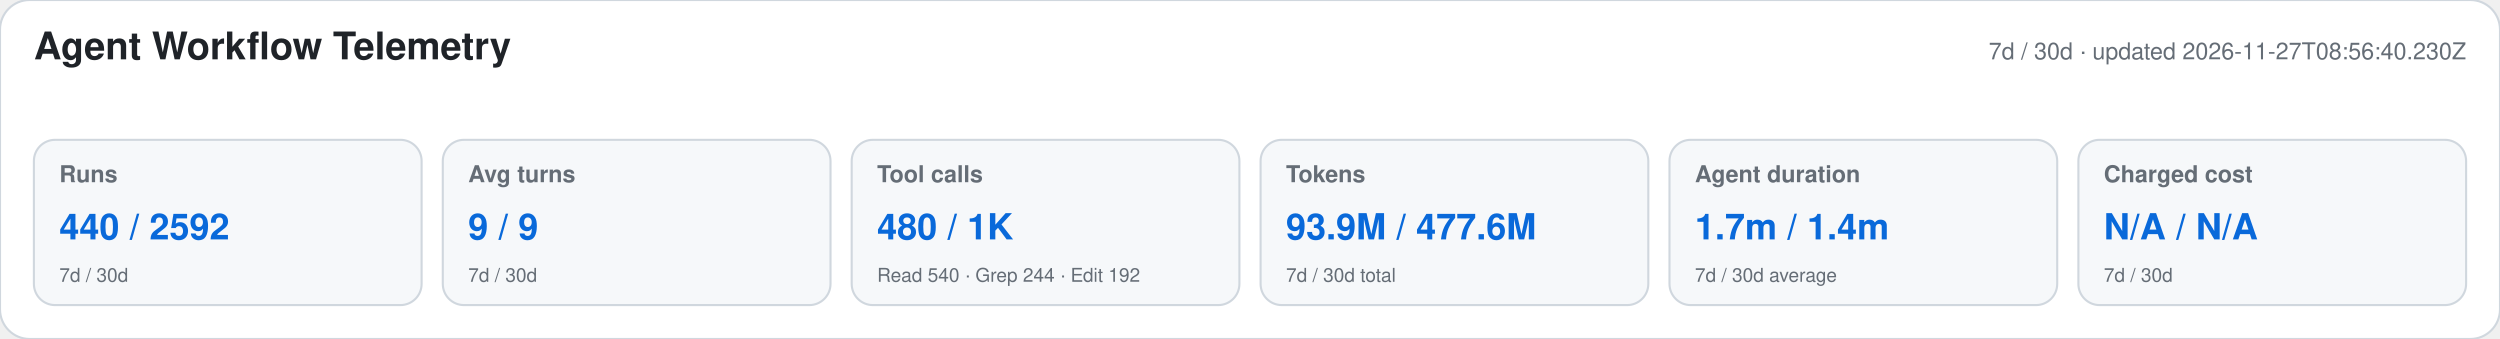
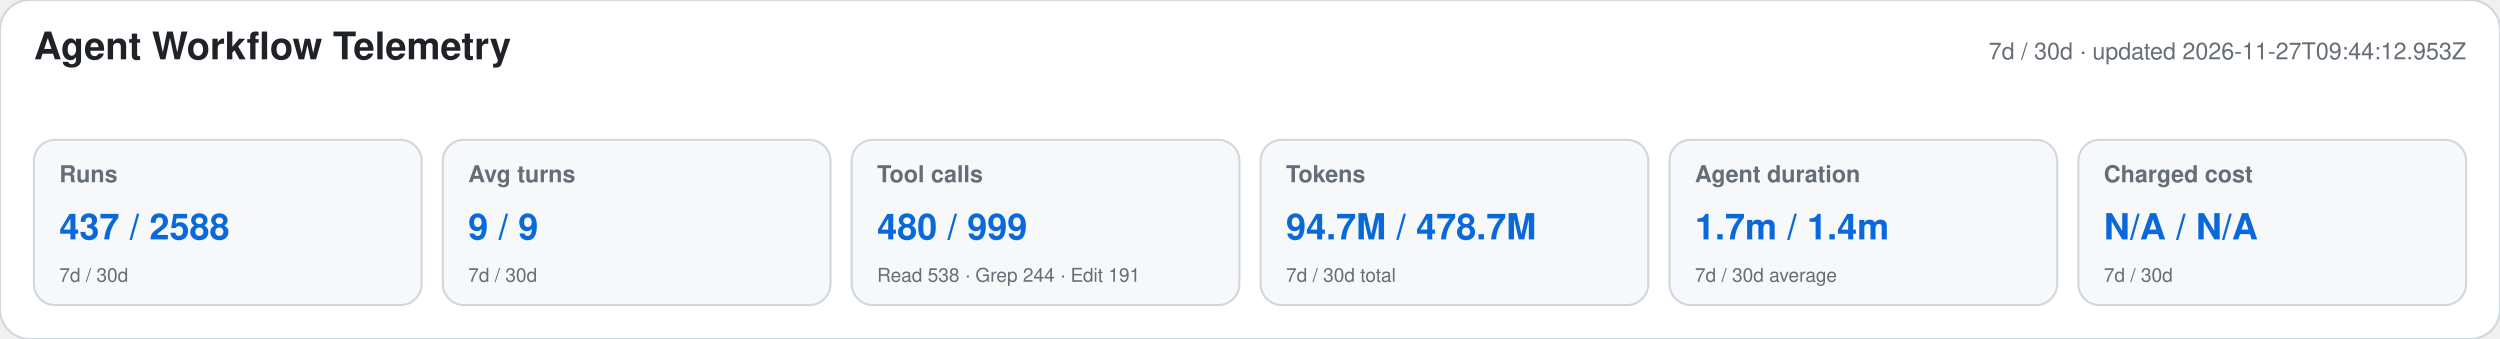
<svg xmlns="http://www.w3.org/2000/svg" width="1180" height="160" viewBox="0 0 1180 160" role="img" aria-labelledby="title desc">
  <style>text{font-family:-apple-system,BlinkMacSystemFont,"Segoe UI",Helvetica,Arial,sans-serif}.heading{font-size:18px;font-weight:650;fill:#1f2328}.meta,.label,.secondary{fill:#656d76}.meta,.label{font-size:11px}.label{font-weight:600}.primary{font-size:17px;font-weight:700;fill:#0969da}.secondary{font-size:9px}</style>
  <rect width="1180" height="160" rx="14" fill="#ffffff" stroke="#d0d7de" />
  <text x="16" y="28" class="heading">Agent Workflow Telemetry</text>
-   <text x="1164" y="28" text-anchor="end" class="meta">7d / 30d · updated 2026-11-27T08:56:40.230Z</text>
+   <text x="1164" y="28" text-anchor="end" class="meta">7d / 30d · updated 2026-11-27T09:44:12.953Z</text>
  <g>
    <rect x="16" y="66" width="183" height="78" rx="10" fill="#f6f8fa" stroke="#d0d7de" />
    <text x="28" y="86" class="label">Runs</text>
-     <text x="28" y="113" class="primary">440 / 2592</text>
+     <text x="28" y="113" class="primary">437 / 2588</text>
    <text x="28" y="133" class="secondary">7d / 30d</text>
  </g>
  <g>
    <rect x="209" y="66" width="183" height="78" rx="10" fill="#f6f8fa" stroke="#d0d7de" />
    <text x="221" y="86" class="label">Avg turns</text>
    <text x="221" y="113" class="primary">9 / 9</text>
    <text x="221" y="133" class="secondary">7d / 30d</text>
  </g>
  <g>
    <rect x="402" y="66" width="183" height="78" rx="10" fill="#f6f8fa" stroke="#d0d7de" />
    <text x="414" y="86" class="label">Tool calls</text>
-     <text x="414" y="113" class="primary">480 / 1K</text>
-     <text x="414" y="133" class="secondary">Read 540 · Grep 244 · Edit 192</text>
+     <text x="414" y="113" class="primary">480 / 999</text>
+     <text x="414" y="133" class="secondary">Read 538 · Grep 244 · Edit 191</text>
  </g>
  <g>
    <rect x="595" y="66" width="183" height="78" rx="10" fill="#f6f8fa" stroke="#d0d7de" />
    <text x="607" y="86" class="label">Tokens</text>
-     <text x="607" y="113" class="primary">93.9M / 477.6M</text>
+     <text x="607" y="113" class="primary">94.7M / 478.7M</text>
    <text x="607" y="133" class="secondary">7d / 30d total</text>
  </g>
  <g>
    <rect x="788" y="66" width="183" height="78" rx="10" fill="#f6f8fa" stroke="#d0d7de" />
    <text x="800" y="86" class="label">Agent duration</text>
    <text x="800" y="113" class="primary">1.7m / 1.4m</text>
    <text x="800" y="133" class="secondary">7d / 30d average</text>
  </g>
  <g>
    <rect x="981" y="66" width="183" height="78" rx="10" fill="#f6f8fa" stroke="#d0d7de" />
    <text x="993" y="86" class="label">Charged cost</text>
    <text x="993" y="113" class="primary">N/A / N/A</text>
    <text x="993" y="133" class="secondary">7d / 30d</text>
  </g>
</svg>
